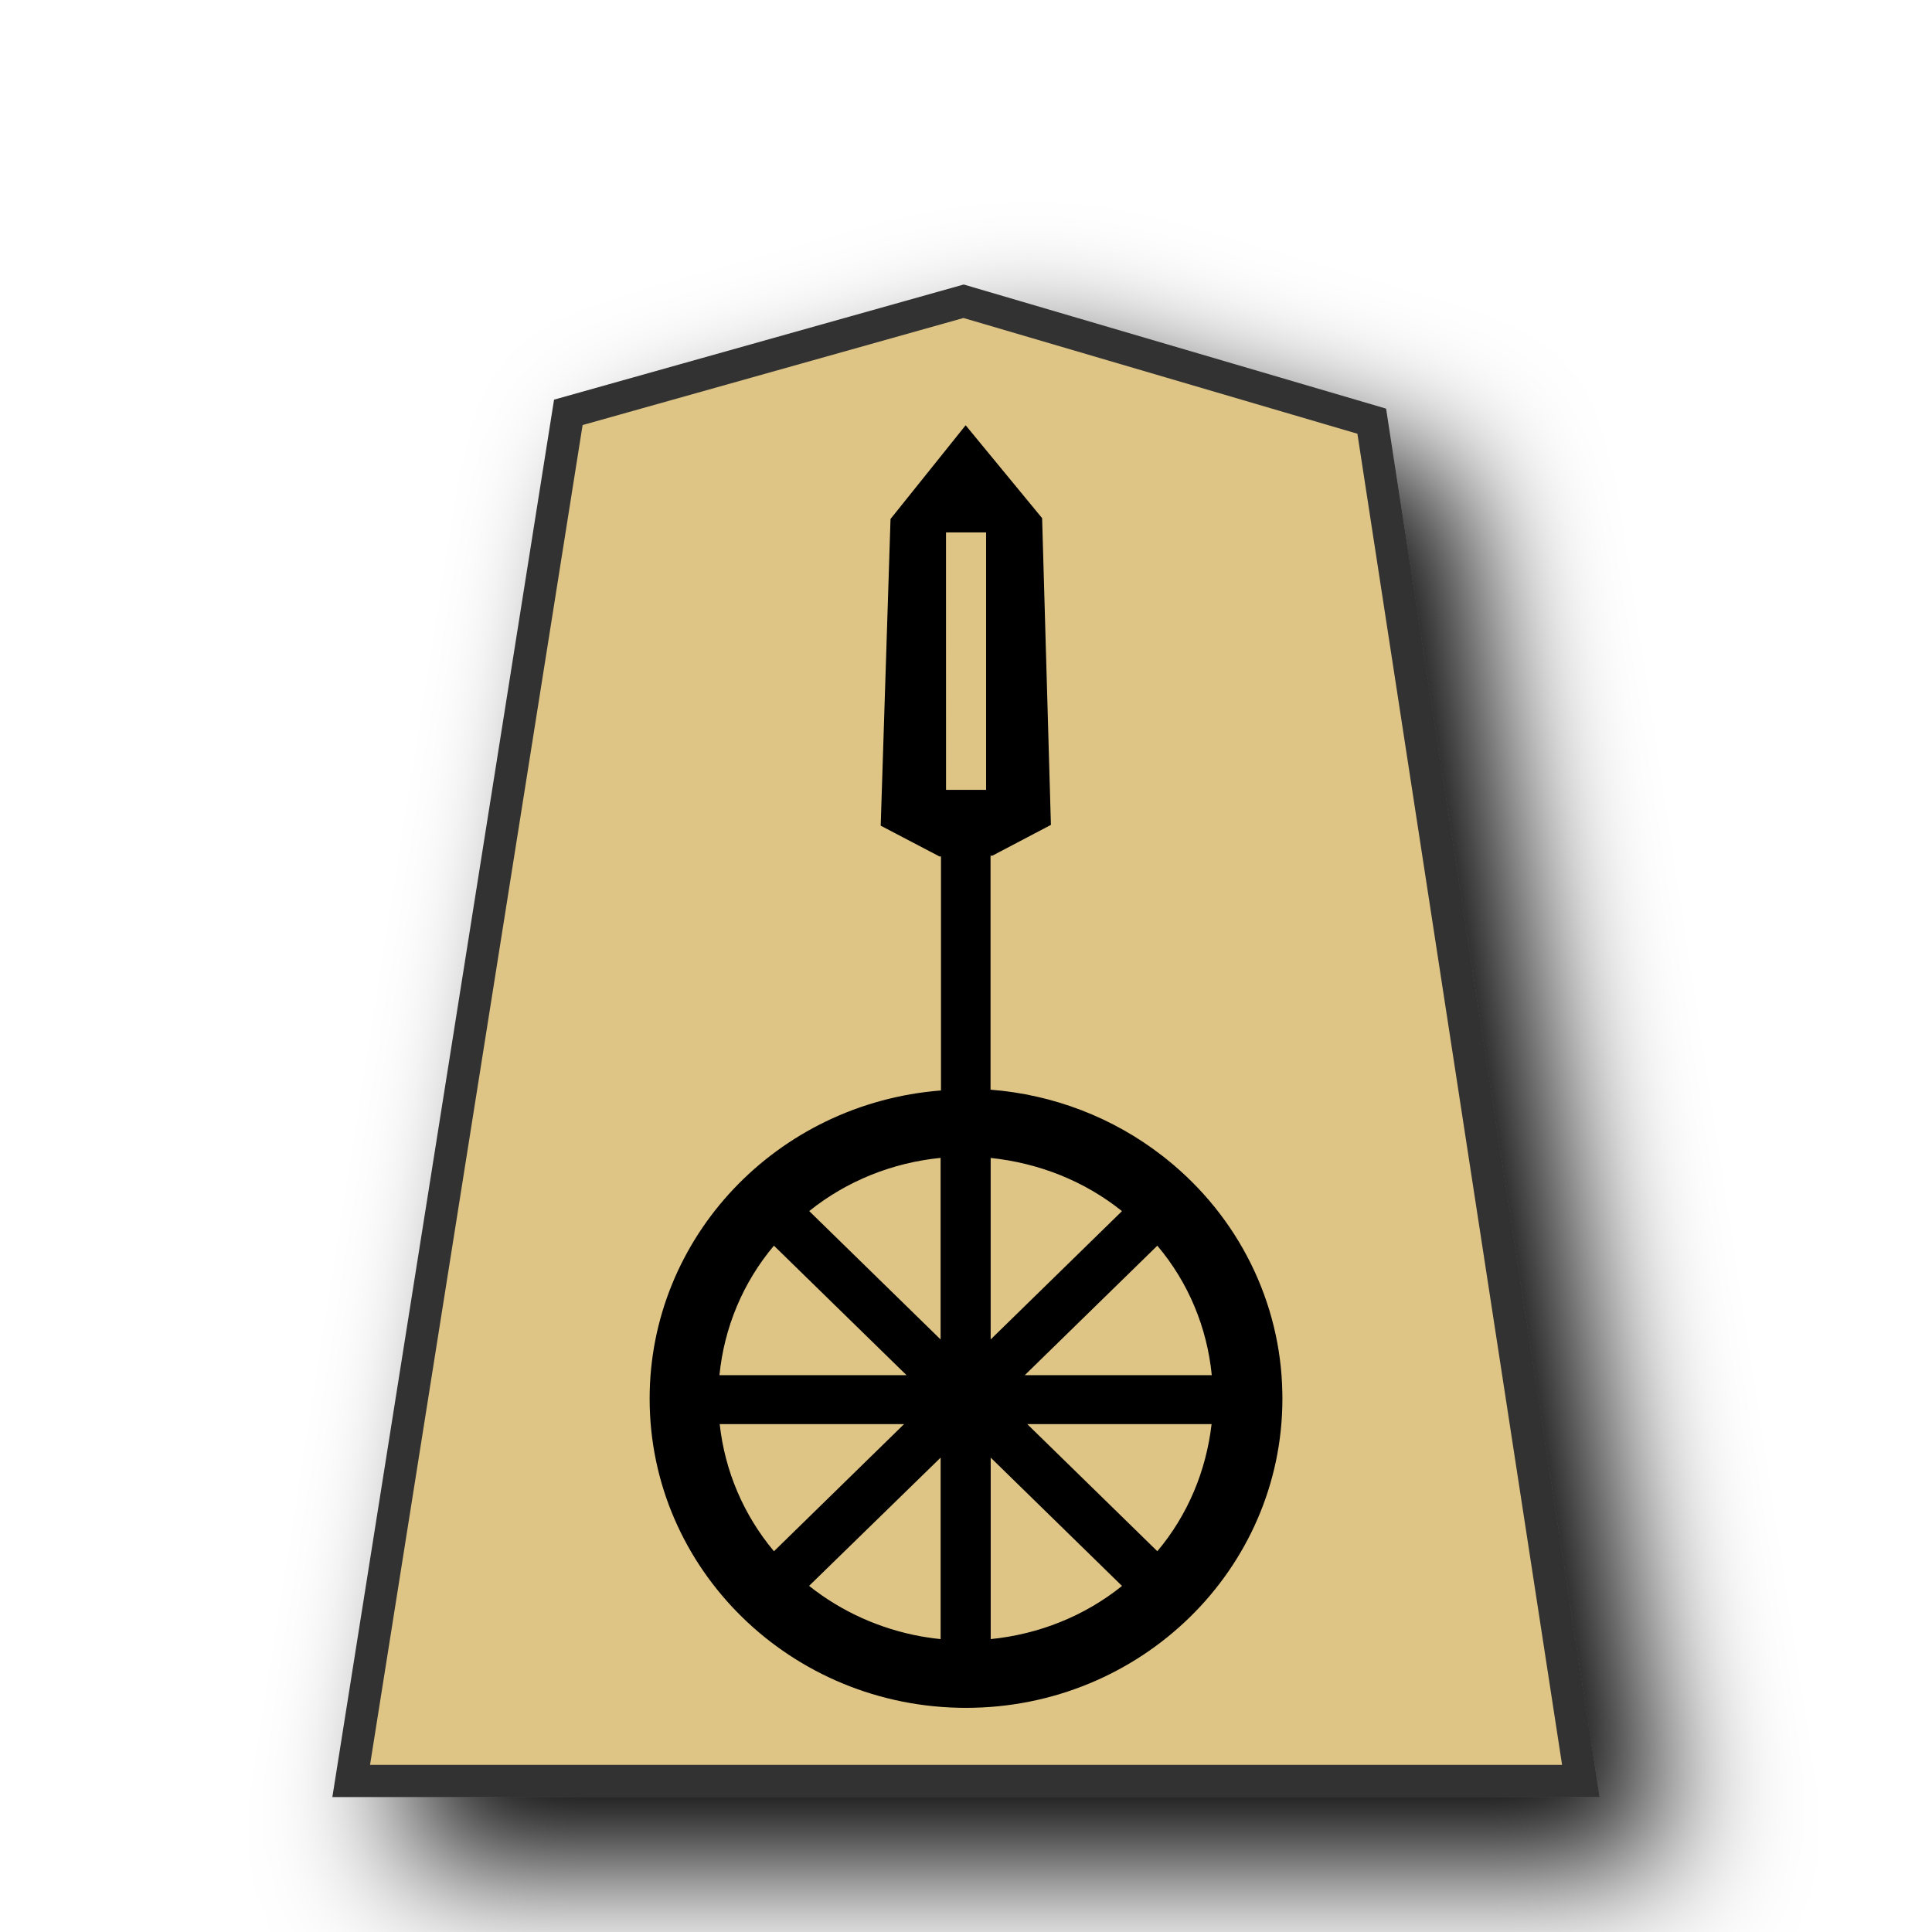
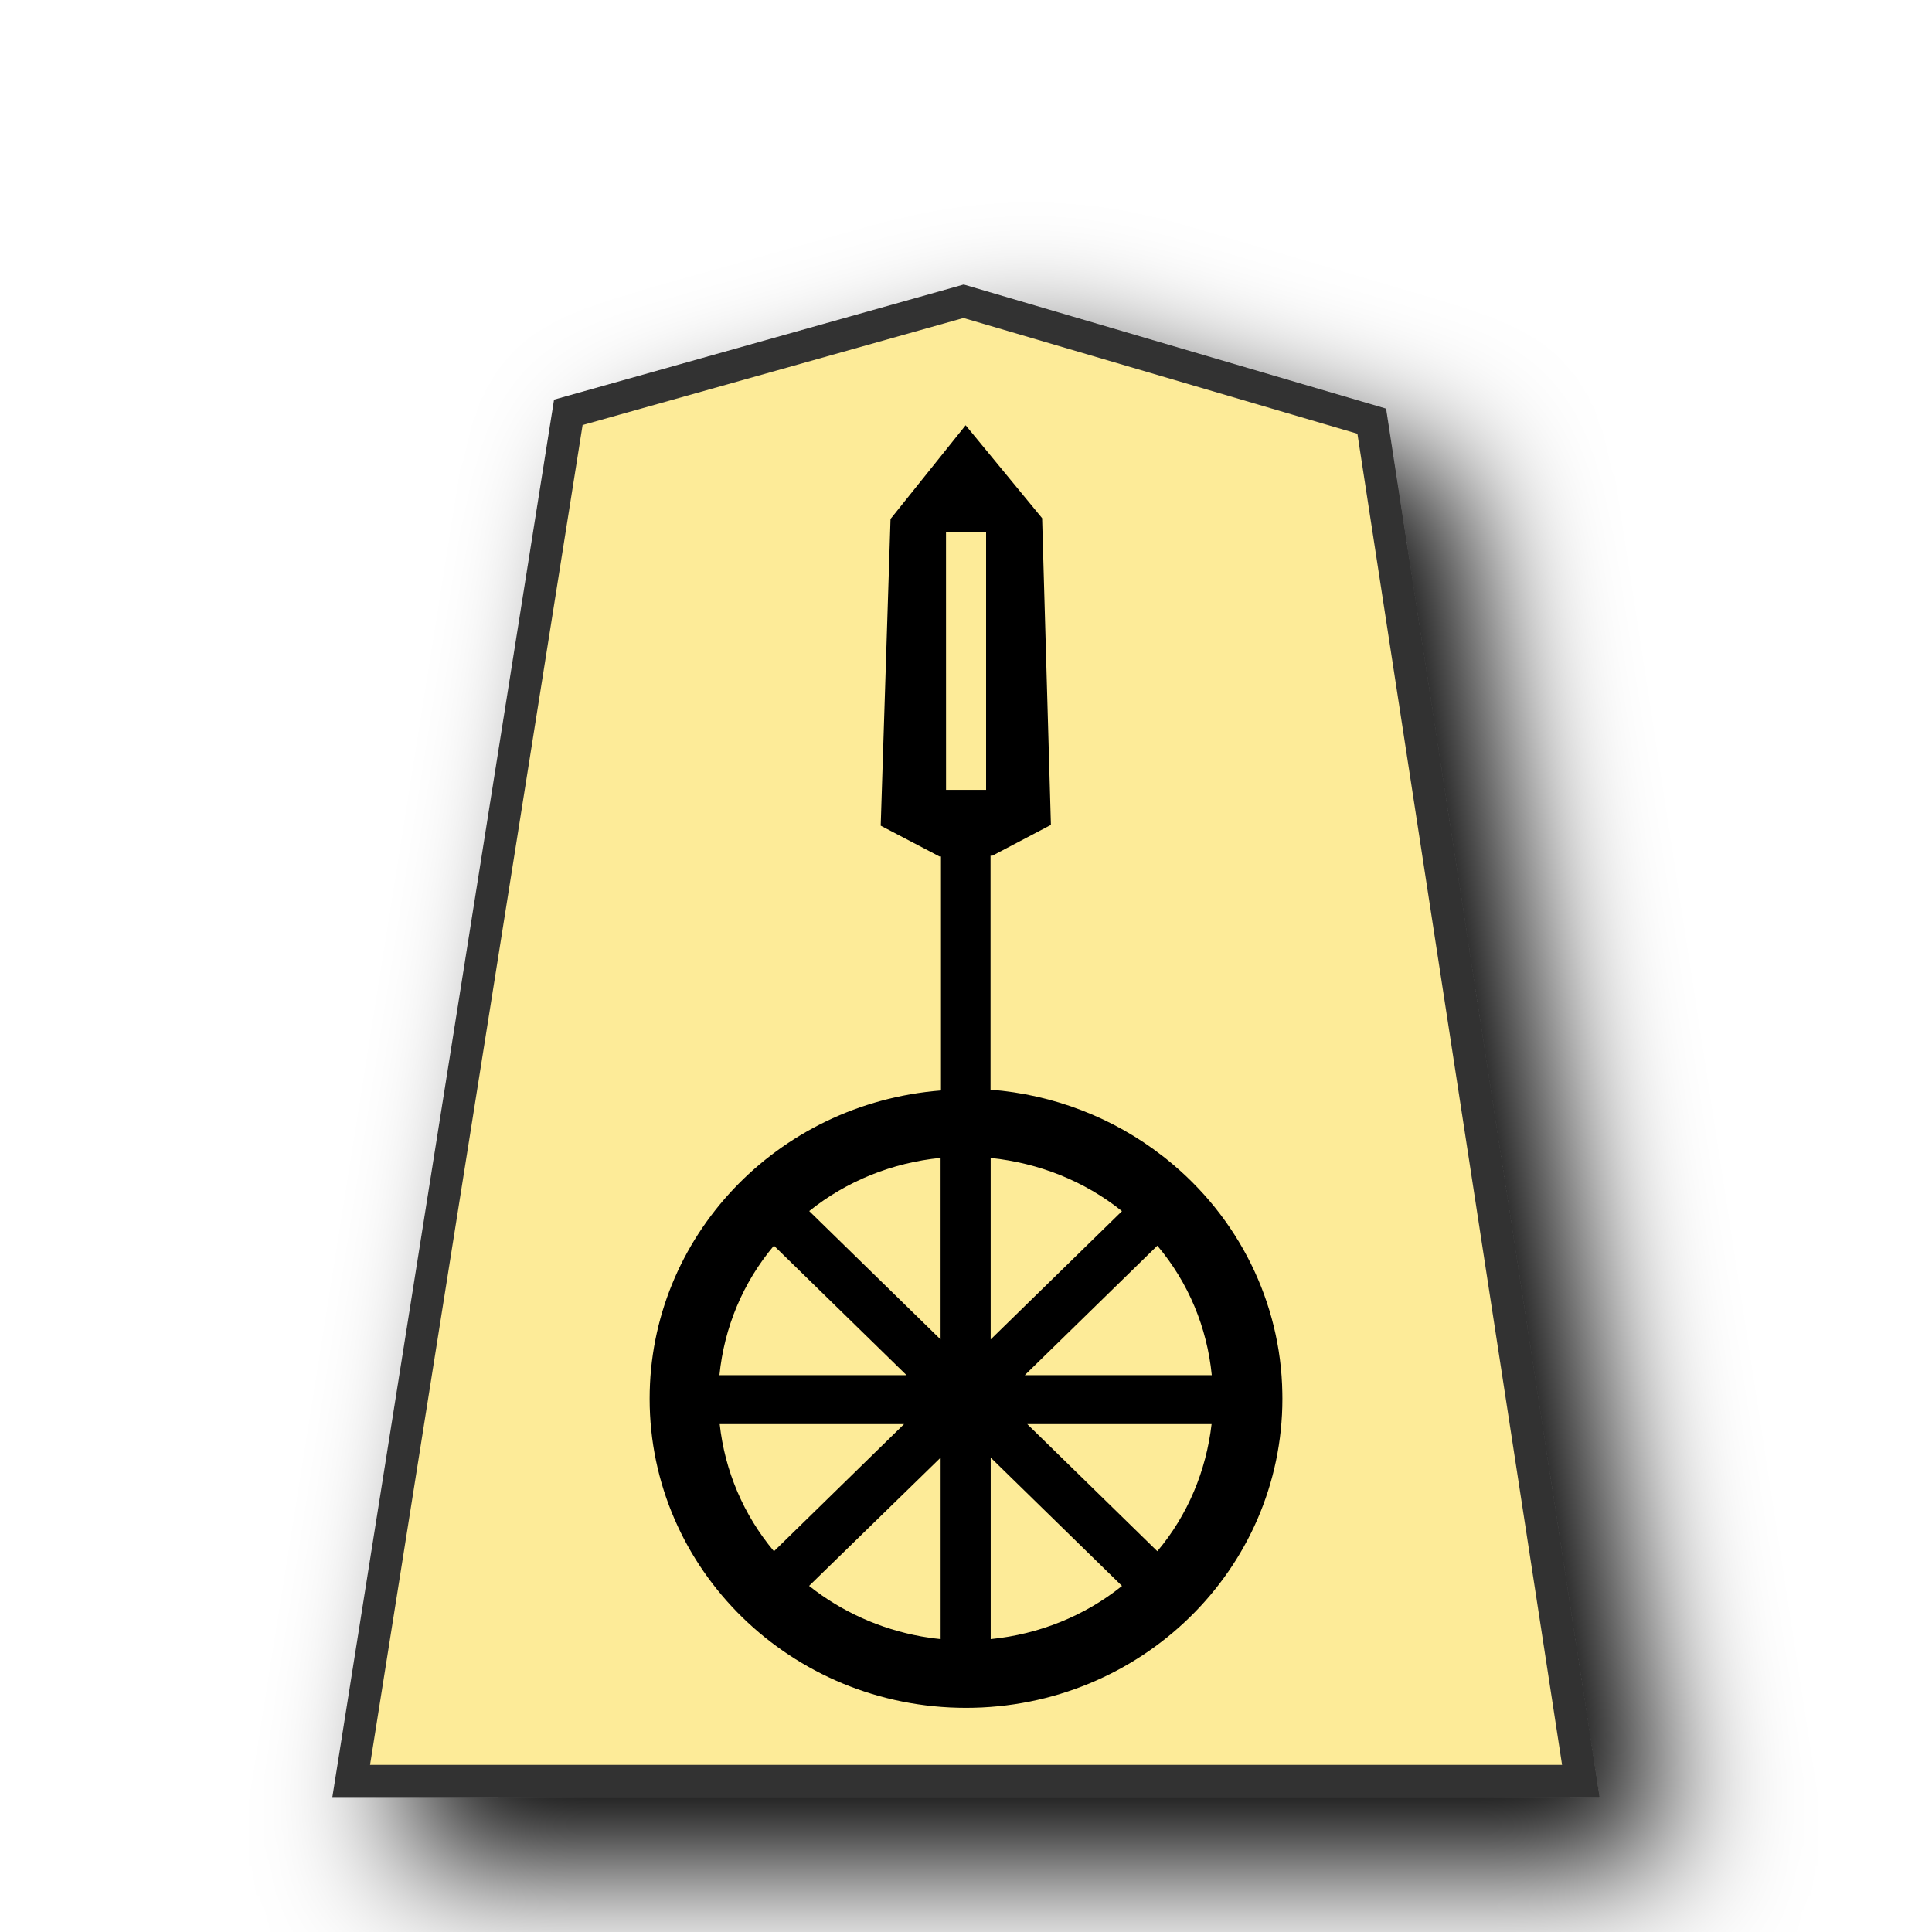
<svg xmlns="http://www.w3.org/2000/svg" viewBox="0 0 60 60" version="1.1" id="svg8">
  <defs id="defs1">
    <filter id="0KY_svg__a" x="-0.147" y="-0.121" width="1.35" height="1.287">
      <feGaussianBlur in="SourceAlpha" result="blur" stdDeviation="2" id="feGaussianBlur1" />
      <feOffset dx="2" dy="2" result="offsetBlur" id="feOffset1" />
      <feBlend in="SourceGraphic" in2="offsetBlur" id="feBlend1" />
    </filter>
  </defs>
-   <path fill="#cdbc68" d="M 26.007,8.117 14.316,11.403 7.894,51.883 H 44.263 L 38.079,11.664 Z" filter="url(#0KY_svg__a)" transform="matrix(1.05,0,0,1.05,2.618,0.8329681)" id="path1" style="fill:#dfc585;fill-opacity:1;stroke:#333333;stroke-width:0.952;stroke-dasharray:none" />
+   <path fill="#cdbc68" d="M 26.007,8.117 14.316,11.403 7.894,51.883 H 44.263 L 38.079,11.664 Z" filter="url(#0KY_svg__a)" transform="matrix(1.05,0,0,1.05,2.618,0.8329681)" id="path1" style="fill:#fdeb98;fill-opacity:1;stroke:#333333;stroke-width:0.952;stroke-dasharray:none" />
  <path id="path1400" style="fill:#000000;fill-opacity:1;stroke:none;stroke-width:0.54;stroke-linecap:butt;stroke-linejoin:miter;stroke-miterlimit:4;stroke-dasharray:none;stroke-opacity:1" d="m 29.989,13.207 -2.333,2.91 -0.305,9.525 1.827,0.957 h 0.045 v 7.266 c -5.108,0.4 -9.048,4.564 -9.048,9.572 1.05e-4,5.303 4.399,9.601 9.825,9.602 5.426,2.1e-4 9.826,-4.299 9.826,-9.602 0,-0.055 -6.31e-4,-0.116 -0.002,-0.179 -0.045,-2.81 -1.358,-5.459 -3.579,-7.246 -0.044,-0.034 -0.084,-0.071 -0.147,-0.116 -1.528,-1.189 -3.388,-1.904 -5.336,-2.055 v -7.266 h 0.055 l 1.82,-0.957 -0.273,-9.526 z m -0.61,3.327 H 30.624 v 7.996 h -1.244 z m -0.168,19.425 v 5.639 l -4.08,-3.987 c 1.165,-0.936 2.584,-1.503 4.08,-1.652 z m 1.555,0.002 c 1.496,0.158 2.912,0.715 4.078,1.652 l -4.078,3.985 z m -6.731,2.724 4.118,4.022 h -5.81 c 0.147,-1.476 0.726,-2.874 1.692,-4.022 z m 11.907,8.41e-4 c 0.968,1.146 1.544,2.543 1.69,4.014 l 7.36e-4,0.007 h -5.807 z m -13.592,5.541 h 5.727 l -4.041,3.949 c -0.947,-1.13 -1.527,-2.501 -1.685,-3.949 z m 9.552,0 h 5.725 c -0.168,1.448 -0.736,2.82 -1.685,3.948 z m -2.69,1.041 v 5.636 c -0.158,-0.015 -0.294,-0.034 -0.442,-0.058 -0.045,-0.008 -0.099,-0.016 -0.158,-0.025 -1.278,-0.231 -2.476,-0.768 -3.485,-1.57 z m 1.555,0 4.078,3.985 c -1.164,0.936 -2.581,1.501 -4.078,1.651 z" />
</svg>
